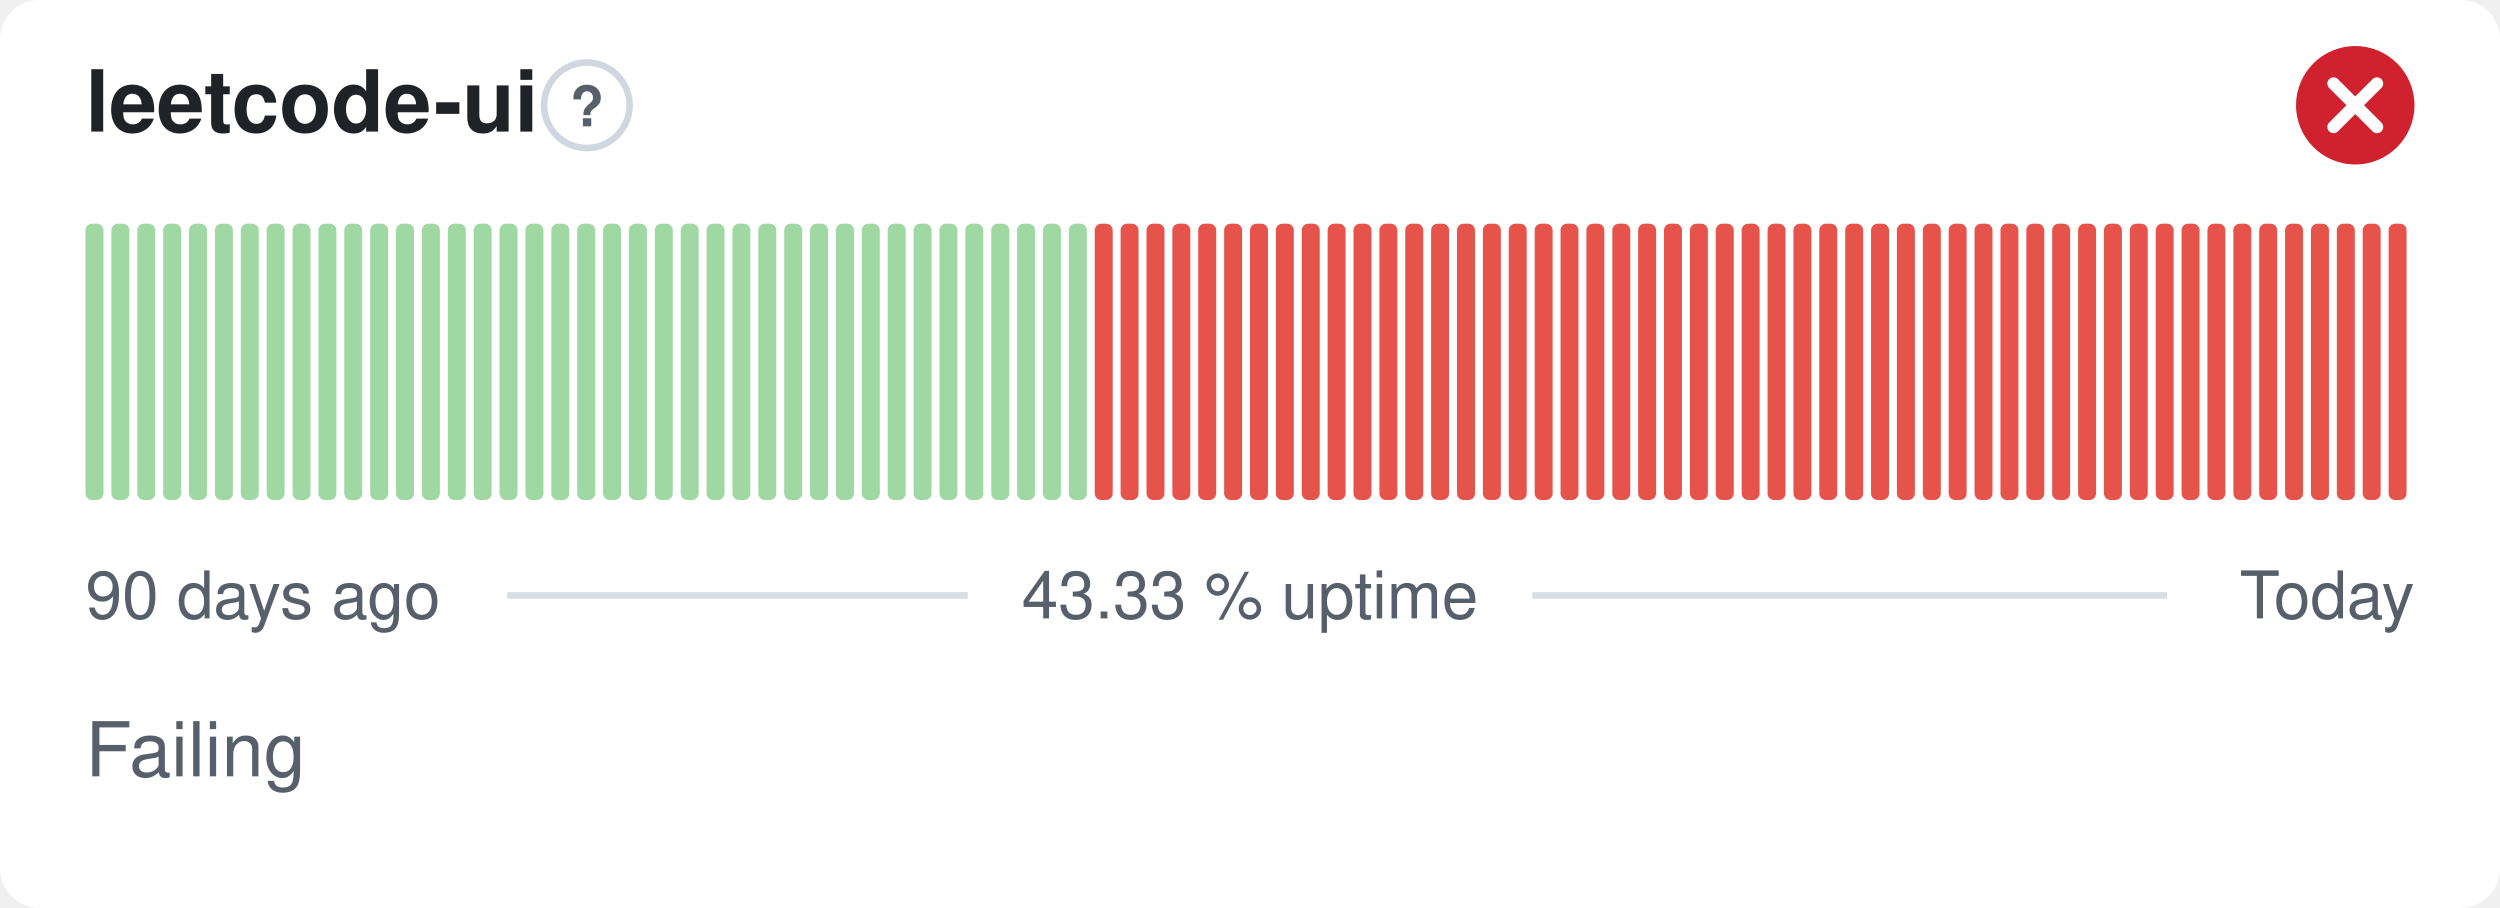
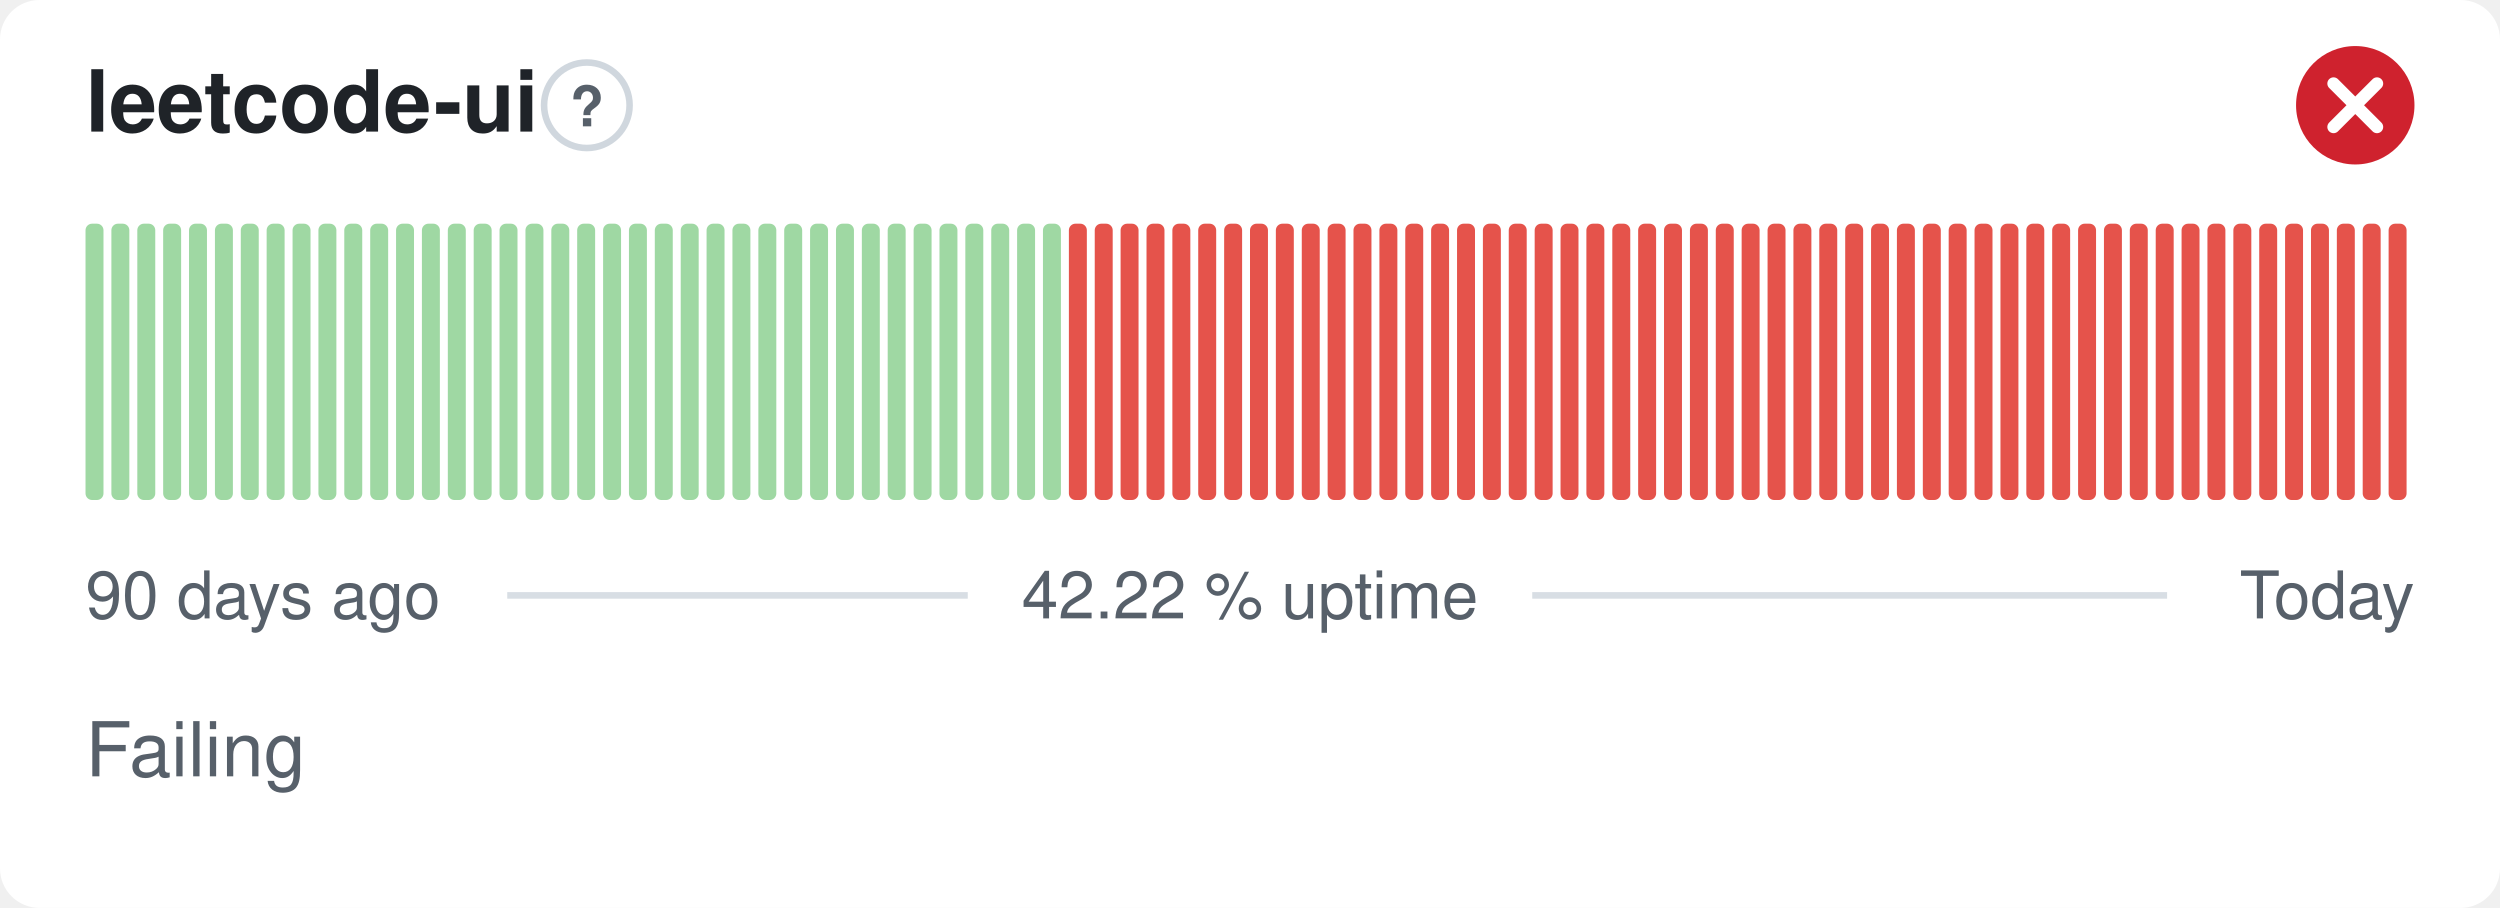
- <svg xmlns="http://www.w3.org/2000/svg" width="380" height="138" viewBox="0 0 380 138" role="img" aria-label="leetcode-ui: Failing, 43.33 % uptime over the last 90 days" font-family="-apple-system,BlinkMacSystemFont,'Segoe UI',Helvetica,Arial,sans-serif">
+ <svg xmlns="http://www.w3.org/2000/svg" width="380" height="138" viewBox="0 0 380 138" role="img" aria-label="leetcode-ui: Failing, 42.22 % uptime over the last 90 days" font-family="-apple-system,BlinkMacSystemFont,'Segoe UI',Helvetica,Arial,sans-serif">
  <style>
    @media (prefers-color-scheme: dark) {
      .bg { fill: #0d1117 }
      .title { fill: #e6edf3 }
      .muted { fill: #8b949e }
      .hint { stroke: #30363d }
      .rule { stroke: #30363d }
      .nodata { fill: #21262d }
    }
  </style>
  <rect class="bg" width="380" height="138" rx="6" fill="#ffffff" />
  <text class="title" x="13" y="20" font-size="13" font-weight="600" fill="#1f2328">leetcode-ui</text>
  <circle class="hint" cx="89.2" cy="16" r="6.5" fill="none" stroke="#d0d7de" stroke-width="1" />
  <text class="muted" x="89.2" y="19.2" text-anchor="middle" font-size="8.5" font-weight="700" fill="#57606a">?</text>
  <circle cx="358" cy="16" r="9" fill="#cf222e" />
  <path d="M354.70 12.70l6.60 6.60M361.30 12.70l-6.60 6.60" fill="none" stroke="#fff" stroke-width="1.89" stroke-linecap="round" stroke-linejoin="round" />
  <rect x="13.00" y="34.00" width="2.73" height="42.00" rx="1" fill="#9fd8a3" />
  <rect x="16.93" y="34.00" width="2.73" height="42.00" rx="1" fill="#9fd8a3" />
  <rect x="20.87" y="34.00" width="2.73" height="42.00" rx="1" fill="#9fd8a3" />
  <rect x="24.80" y="34.00" width="2.73" height="42.00" rx="1" fill="#9fd8a3" />
  <rect x="28.73" y="34.00" width="2.73" height="42.00" rx="1" fill="#9fd8a3" />
  <rect x="32.67" y="34.00" width="2.73" height="42.00" rx="1" fill="#9fd8a3" />
  <rect x="36.60" y="34.00" width="2.73" height="42.00" rx="1" fill="#9fd8a3" />
  <rect x="40.53" y="34.00" width="2.73" height="42.00" rx="1" fill="#9fd8a3" />
  <rect x="44.47" y="34.00" width="2.73" height="42.00" rx="1" fill="#9fd8a3" />
  <rect x="48.40" y="34.00" width="2.73" height="42.00" rx="1" fill="#9fd8a3" />
  <rect x="52.33" y="34.00" width="2.73" height="42.00" rx="1" fill="#9fd8a3" />
  <rect x="56.27" y="34.00" width="2.73" height="42.00" rx="1" fill="#9fd8a3" />
  <rect x="60.20" y="34.00" width="2.73" height="42.00" rx="1" fill="#9fd8a3" />
  <rect x="64.13" y="34.00" width="2.73" height="42.00" rx="1" fill="#9fd8a3" />
  <rect x="68.07" y="34.00" width="2.73" height="42.00" rx="1" fill="#9fd8a3" />
  <rect x="72.00" y="34.00" width="2.73" height="42.00" rx="1" fill="#9fd8a3" />
  <rect x="75.93" y="34.00" width="2.73" height="42.00" rx="1" fill="#9fd8a3" />
  <rect x="79.87" y="34.00" width="2.73" height="42.00" rx="1" fill="#9fd8a3" />
  <rect x="83.80" y="34.00" width="2.73" height="42.00" rx="1" fill="#9fd8a3" />
  <rect x="87.73" y="34.00" width="2.73" height="42.00" rx="1" fill="#9fd8a3" />
  <rect x="91.67" y="34.00" width="2.73" height="42.00" rx="1" fill="#9fd8a3" />
  <rect x="95.60" y="34.00" width="2.73" height="42.00" rx="1" fill="#9fd8a3" />
  <rect x="99.53" y="34.00" width="2.73" height="42.00" rx="1" fill="#9fd8a3" />
  <rect x="103.47" y="34.00" width="2.73" height="42.00" rx="1" fill="#9fd8a3" />
  <rect x="107.40" y="34.00" width="2.73" height="42.00" rx="1" fill="#9fd8a3" />
  <rect x="111.33" y="34.00" width="2.73" height="42.00" rx="1" fill="#9fd8a3" />
  <rect x="115.27" y="34.00" width="2.73" height="42.00" rx="1" fill="#9fd8a3" />
  <rect x="119.20" y="34.00" width="2.73" height="42.00" rx="1" fill="#9fd8a3" />
  <rect x="123.13" y="34.00" width="2.73" height="42.00" rx="1" fill="#9fd8a3" />
  <rect x="127.07" y="34.00" width="2.73" height="42.00" rx="1" fill="#9fd8a3" />
  <rect x="131.00" y="34.00" width="2.73" height="42.00" rx="1" fill="#9fd8a3" />
  <rect x="134.93" y="34.00" width="2.73" height="42.00" rx="1" fill="#9fd8a3" />
  <rect x="138.87" y="34.00" width="2.73" height="42.00" rx="1" fill="#9fd8a3" />
  <rect x="142.80" y="34.00" width="2.73" height="42.00" rx="1" fill="#9fd8a3" />
  <rect x="146.73" y="34.00" width="2.73" height="42.00" rx="1" fill="#9fd8a3" />
  <rect x="150.67" y="34.00" width="2.73" height="42.00" rx="1" fill="#9fd8a3" />
  <rect x="154.60" y="34.00" width="2.73" height="42.00" rx="1" fill="#9fd8a3" />
  <rect x="158.53" y="34.00" width="2.73" height="42.00" rx="1" fill="#9fd8a3" />
-   <rect x="162.47" y="34.00" width="2.73" height="42.00" rx="1" fill="#9fd8a3" />
+   <rect x="162.47" y="34.00" width="2.73" height="42.00" rx="1" fill="#e5534b" />
  <rect x="166.40" y="34.00" width="2.73" height="42.00" rx="1" fill="#e5534b" />
  <rect x="170.33" y="34.00" width="2.73" height="42.00" rx="1" fill="#e5534b" />
  <rect x="174.27" y="34.00" width="2.73" height="42.00" rx="1" fill="#e5534b" />
  <rect x="178.20" y="34.00" width="2.73" height="42.00" rx="1" fill="#e5534b" />
  <rect x="182.13" y="34.00" width="2.73" height="42.00" rx="1" fill="#e5534b" />
  <rect x="186.07" y="34.00" width="2.73" height="42.00" rx="1" fill="#e5534b" />
  <rect x="190.00" y="34.00" width="2.73" height="42.00" rx="1" fill="#e5534b" />
  <rect x="193.93" y="34.00" width="2.73" height="42.00" rx="1" fill="#e5534b" />
  <rect x="197.87" y="34.00" width="2.73" height="42.00" rx="1" fill="#e5534b" />
  <rect x="201.80" y="34.00" width="2.73" height="42.00" rx="1" fill="#e5534b" />
  <rect x="205.73" y="34.00" width="2.73" height="42.00" rx="1" fill="#e5534b" />
  <rect x="209.67" y="34.00" width="2.73" height="42.00" rx="1" fill="#e5534b" />
  <rect x="213.60" y="34.00" width="2.73" height="42.00" rx="1" fill="#e5534b" />
  <rect x="217.53" y="34.00" width="2.73" height="42.00" rx="1" fill="#e5534b" />
  <rect x="221.47" y="34.00" width="2.73" height="42.00" rx="1" fill="#e5534b" />
  <rect x="225.40" y="34.00" width="2.73" height="42.00" rx="1" fill="#e5534b" />
  <rect x="229.33" y="34.00" width="2.73" height="42.00" rx="1" fill="#e5534b" />
  <rect x="233.27" y="34.00" width="2.73" height="42.00" rx="1" fill="#e5534b" />
  <rect x="237.20" y="34.00" width="2.73" height="42.00" rx="1" fill="#e5534b" />
  <rect x="241.13" y="34.00" width="2.73" height="42.00" rx="1" fill="#e5534b" />
  <rect x="245.07" y="34.00" width="2.73" height="42.00" rx="1" fill="#e5534b" />
  <rect x="249.00" y="34.00" width="2.73" height="42.00" rx="1" fill="#e5534b" />
  <rect x="252.93" y="34.00" width="2.73" height="42.00" rx="1" fill="#e5534b" />
  <rect x="256.87" y="34.00" width="2.73" height="42.00" rx="1" fill="#e5534b" />
  <rect x="260.80" y="34.00" width="2.73" height="42.00" rx="1" fill="#e5534b" />
  <rect x="264.73" y="34.00" width="2.73" height="42.00" rx="1" fill="#e5534b" />
  <rect x="268.67" y="34.00" width="2.73" height="42.00" rx="1" fill="#e5534b" />
  <rect x="272.60" y="34.00" width="2.73" height="42.00" rx="1" fill="#e5534b" />
  <rect x="276.53" y="34.00" width="2.73" height="42.00" rx="1" fill="#e5534b" />
  <rect x="280.47" y="34.00" width="2.73" height="42.00" rx="1" fill="#e5534b" />
  <rect x="284.40" y="34.00" width="2.73" height="42.00" rx="1" fill="#e5534b" />
  <rect x="288.33" y="34.00" width="2.73" height="42.00" rx="1" fill="#e5534b" />
  <rect x="292.27" y="34.00" width="2.73" height="42.00" rx="1" fill="#e5534b" />
  <rect x="296.20" y="34.00" width="2.73" height="42.00" rx="1" fill="#e5534b" />
  <rect x="300.13" y="34.00" width="2.73" height="42.00" rx="1" fill="#e5534b" />
  <rect x="304.07" y="34.00" width="2.73" height="42.00" rx="1" fill="#e5534b" />
  <rect x="308.00" y="34.00" width="2.73" height="42.00" rx="1" fill="#e5534b" />
  <rect x="311.93" y="34.00" width="2.73" height="42.00" rx="1" fill="#e5534b" />
  <rect x="315.87" y="34.00" width="2.73" height="42.00" rx="1" fill="#e5534b" />
  <rect x="319.80" y="34.00" width="2.73" height="42.00" rx="1" fill="#e5534b" />
  <rect x="323.73" y="34.00" width="2.73" height="42.00" rx="1" fill="#e5534b" />
  <rect x="327.67" y="34.00" width="2.73" height="42.00" rx="1" fill="#e5534b" />
  <rect x="331.60" y="34.00" width="2.73" height="42.00" rx="1" fill="#e5534b" />
  <rect x="335.53" y="34.00" width="2.73" height="42.00" rx="1" fill="#e5534b" />
  <rect x="339.47" y="34.00" width="2.73" height="42.00" rx="1" fill="#e5534b" />
  <rect x="343.40" y="34.00" width="2.73" height="42.00" rx="1" fill="#e5534b" />
  <rect x="347.33" y="34.00" width="2.73" height="42.00" rx="1" fill="#e5534b" />
  <rect x="351.27" y="34.00" width="2.73" height="42.00" rx="1" fill="#e5534b" />
  <rect x="355.20" y="34.00" width="2.73" height="42.00" rx="1" fill="#e5534b" />
  <rect x="359.13" y="34.00" width="2.73" height="42.00" rx="1" fill="#e5534b" />
  <rect x="363.07" y="34.00" width="2.73" height="42.00" rx="1" fill="#e5534b" />
  <text class="muted" x="13" y="94" font-size="10" fill="#57606a">90 days ago</text>
-   <text class="muted" x="190" y="94" text-anchor="middle" font-size="10" fill="#57606a">43.33 % uptime</text>
+   <text class="muted" x="190" y="94" text-anchor="middle" font-size="10" fill="#57606a">42.22 % uptime</text>
  <text class="muted" x="367" y="94" text-anchor="end" font-size="10" fill="#57606a">Today</text>
  <line class="rule" x1="77.1" y1="90.5" x2="147.1" y2="90.5" stroke="#d8dee4" stroke-width="1" />
  <line class="rule" x1="232.9" y1="90.5" x2="329.4" y2="90.5" stroke="#d8dee4" stroke-width="1" />
  <text class="muted" x="13" y="118" font-size="11.5" fill="#57606a">Failing</text>
</svg>
